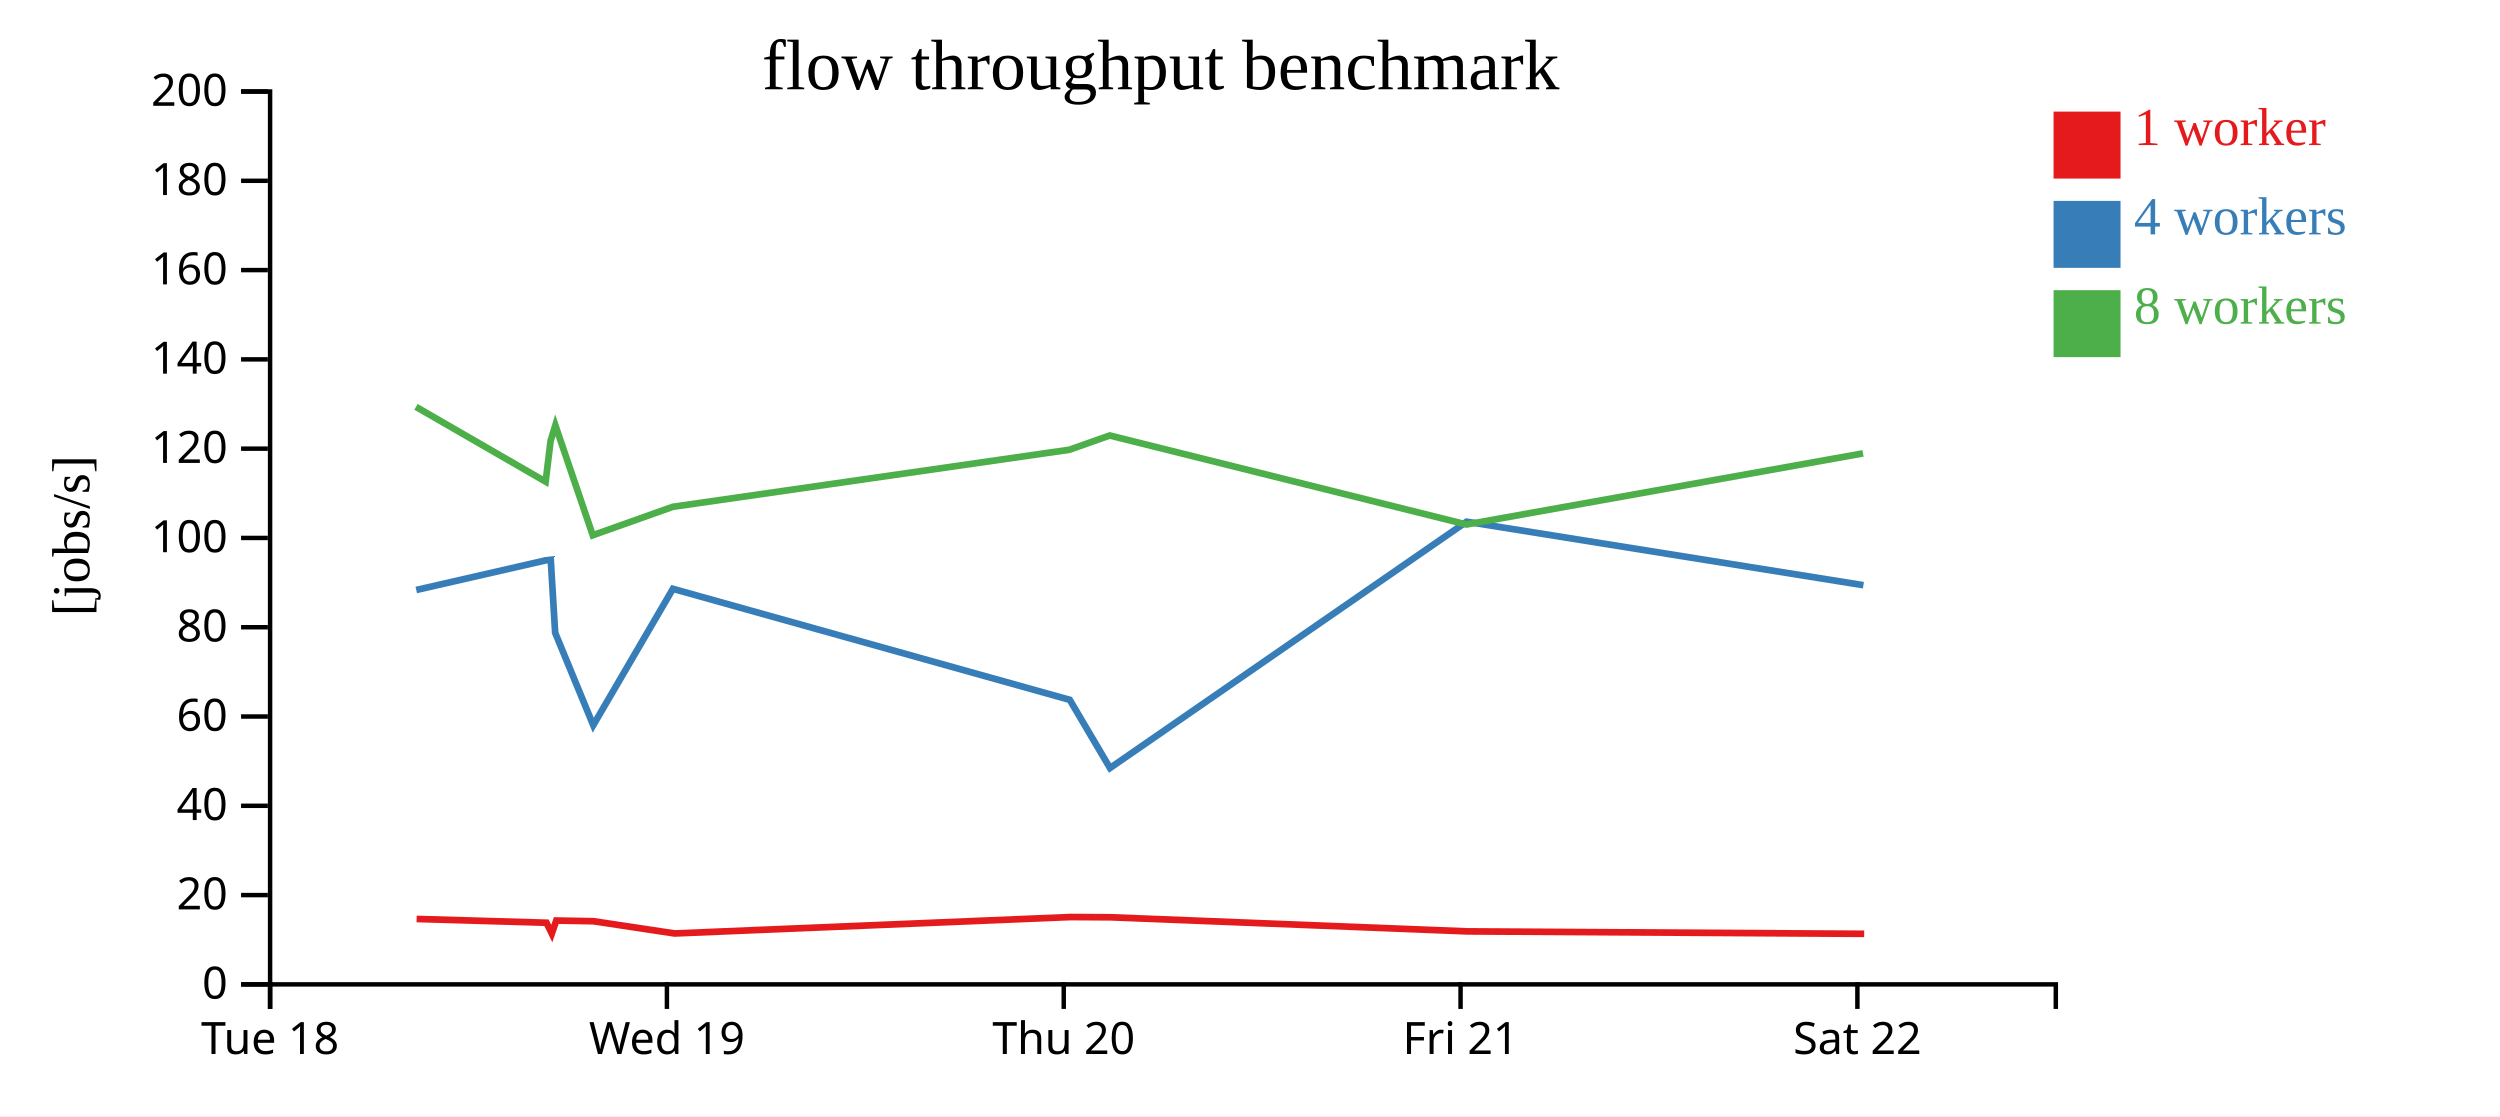
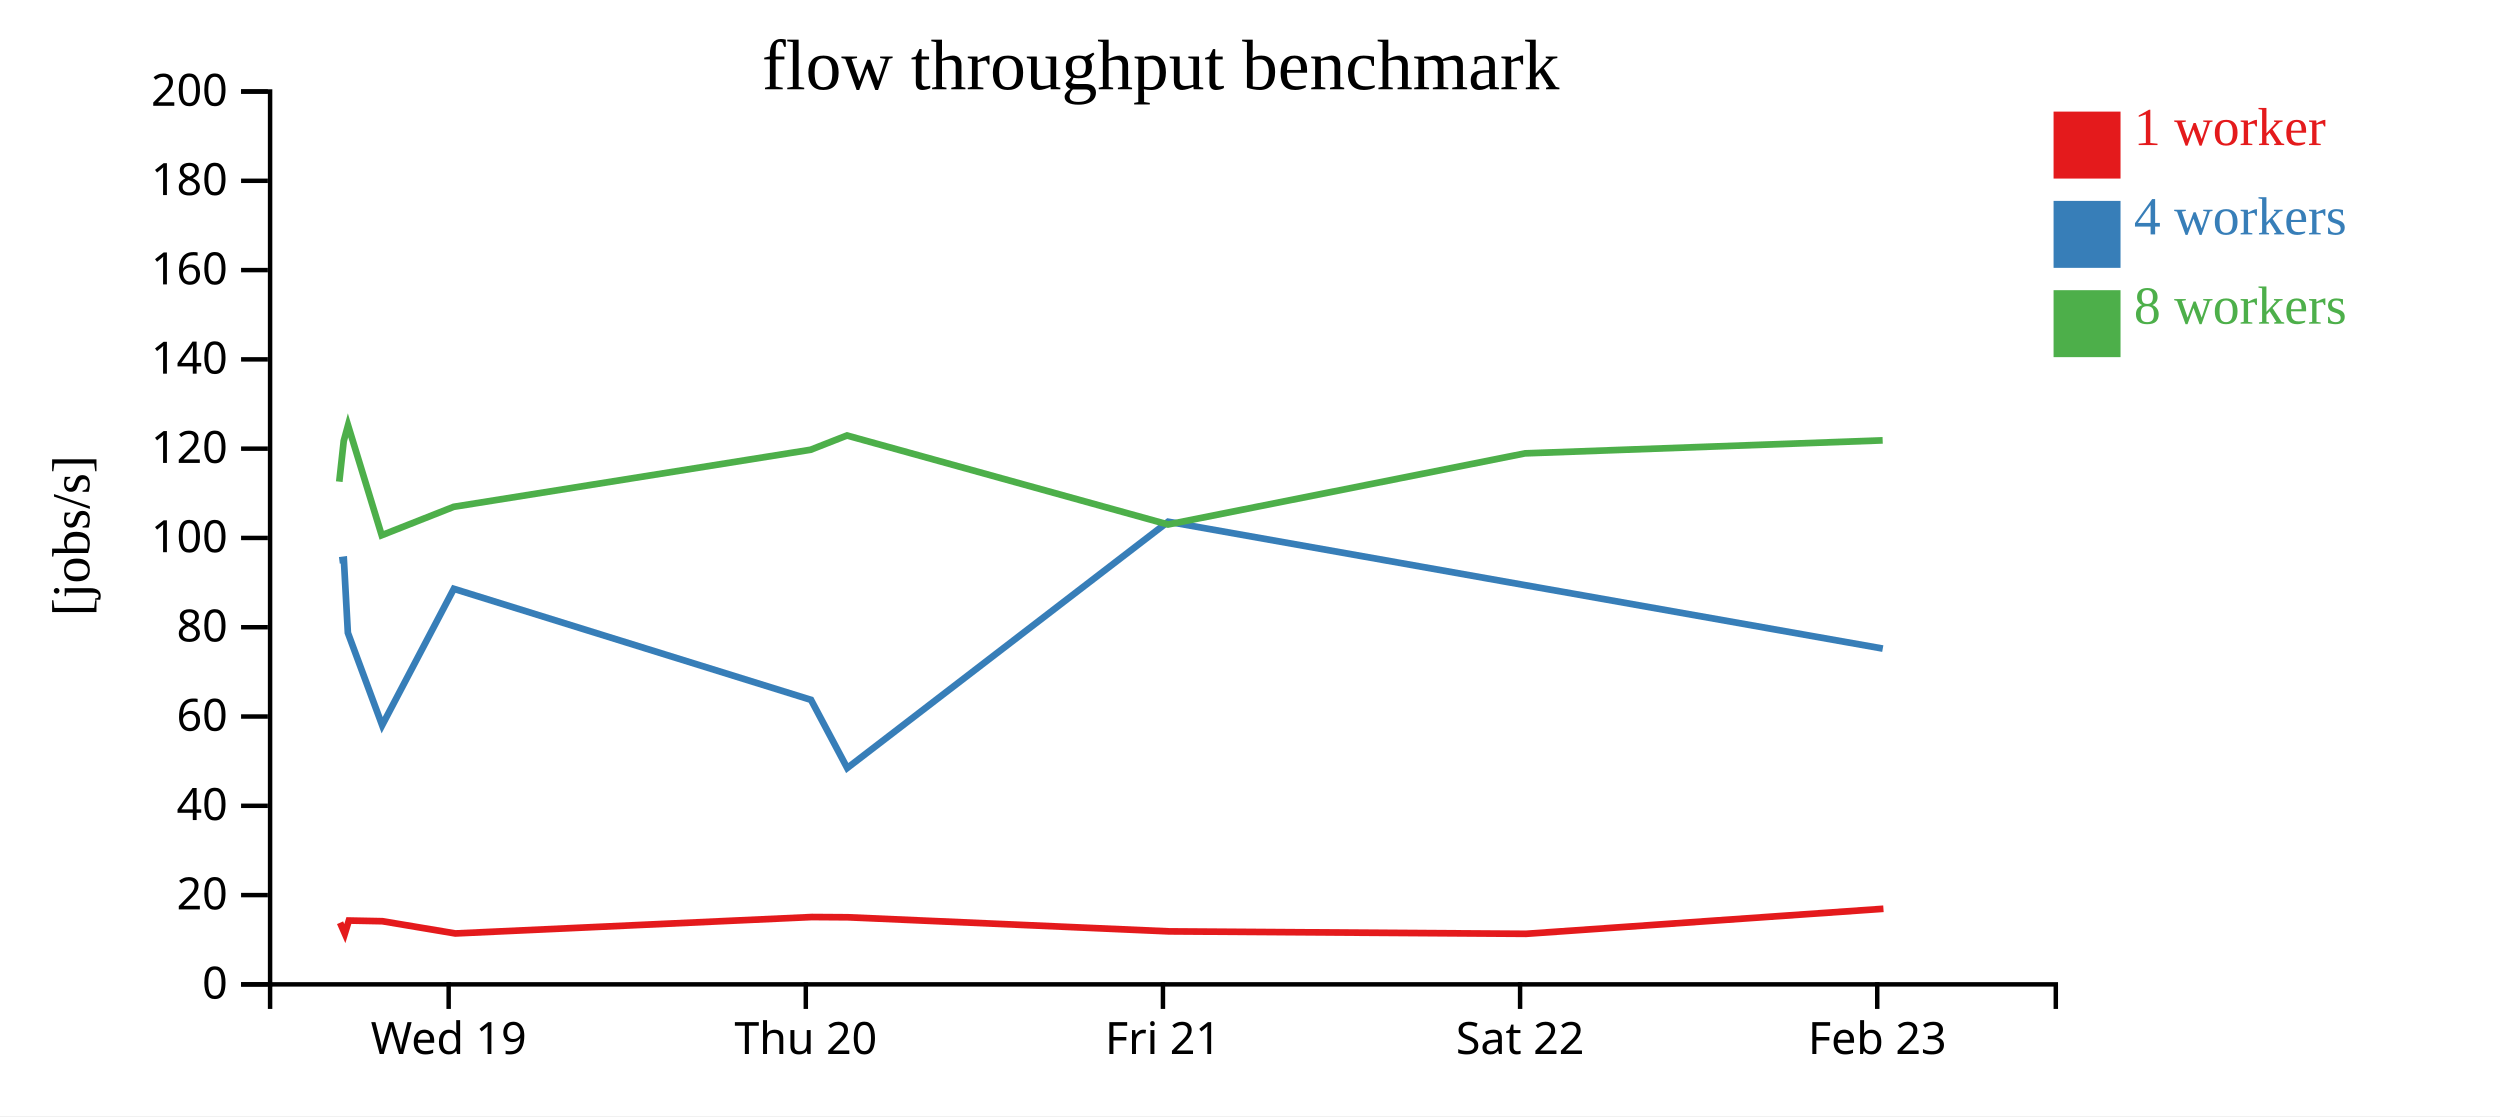
<svg xmlns="http://www.w3.org/2000/svg" width="560" height="250">
  <rect width="100%" height="100%" fill="white" />
  <g transform="translate(60,20)">
    <g transform="translate(0,200)" fill="none" font-size="10" font-family="sans-serif" text-anchor="middle">
      <path class="domain" stroke="currentColor" d="M0.5,6V0.5H400.5V6" />
-       <g class="tick" opacity="1" transform="translate(0.5,0)">
-         <line stroke="currentColor" y2="6" />
-         <text fill="currentColor" y="9" dy="0.71em">Tue 18</text>
-       </g>
-       <g class="tick" opacity="1" transform="translate(89.38889,0)">
+       <g class="tick" opacity="1" transform="translate(40.5,0)">
        <line stroke="currentColor" y2="6" />
        <text fill="currentColor" y="9" dy="0.71em">Wed 19</text>
      </g>
-       <g class="tick" opacity="1" transform="translate(178.2778,0)">
+       <g class="tick" opacity="1" transform="translate(120.5,0)">
        <line stroke="currentColor" y2="6" />
        <text fill="currentColor" y="9" dy="0.71em">Thu 20</text>
      </g>
-       <g class="tick" opacity="1" transform="translate(267.1667,0)">
+       <g class="tick" opacity="1" transform="translate(200.5,0)">
        <line stroke="currentColor" y2="6" />
        <text fill="currentColor" y="9" dy="0.71em">Fri 21</text>
      </g>
-       <g class="tick" opacity="1" transform="translate(356.0556,0)">
+       <g class="tick" opacity="1" transform="translate(280.5,0)">
        <line stroke="currentColor" y2="6" />
        <text fill="currentColor" y="9" dy="0.71em">Sat 22</text>
+       </g>
+       <g class="tick" opacity="1" transform="translate(360.5,0)">
+         <line stroke="currentColor" y2="6" />
+         <text fill="currentColor" y="9" dy="0.71em">Feb 23</text>
      </g>
    </g>
    <g fill="none" font-size="10" font-family="sans-serif" text-anchor="end">
      <path class="domain" stroke="currentColor" d="M-6,200.5H0.5V0.5H-6" />
      <g class="tick" opacity="1" transform="translate(0,200.5)">
        <line stroke="currentColor" x2="-6" />
        <text fill="currentColor" x="-9" dy="0.32em">0</text>
      </g>
      <g class="tick" opacity="1" transform="translate(0,180.5)">
        <line stroke="currentColor" x2="-6" />
        <text fill="currentColor" x="-9" dy="0.32em">20</text>
      </g>
      <g class="tick" opacity="1" transform="translate(0,160.5)">
        <line stroke="currentColor" x2="-6" />
        <text fill="currentColor" x="-9" dy="0.32em">40</text>
      </g>
      <g class="tick" opacity="1" transform="translate(0,140.5)">
        <line stroke="currentColor" x2="-6" />
        <text fill="currentColor" x="-9" dy="0.32em">60</text>
      </g>
      <g class="tick" opacity="1" transform="translate(0,120.5)">
        <line stroke="currentColor" x2="-6" />
        <text fill="currentColor" x="-9" dy="0.32em">80</text>
      </g>
      <g class="tick" opacity="1" transform="translate(0,100.5)">
        <line stroke="currentColor" x2="-6" />
        <text fill="currentColor" x="-9" dy="0.32em">100</text>
      </g>
      <g class="tick" opacity="1" transform="translate(0,80.5)">
        <line stroke="currentColor" x2="-6" />
        <text fill="currentColor" x="-9" dy="0.32em">120</text>
      </g>
      <g class="tick" opacity="1" transform="translate(0,60.5)">
        <line stroke="currentColor" x2="-6" />
        <text fill="currentColor" x="-9" dy="0.32em">140</text>
      </g>
      <g class="tick" opacity="1" transform="translate(0,40.5)">
        <line stroke="currentColor" x2="-6" />
        <text fill="currentColor" x="-9" dy="0.32em">160</text>
      </g>
      <g class="tick" opacity="1" transform="translate(0,20.5)">
        <line stroke="currentColor" x2="-6" />
        <text fill="currentColor" x="-9" dy="0.32em">180</text>
      </g>
      <g class="tick" opacity="1" transform="translate(0,0.5)">
        <line stroke="currentColor" x2="-6" />
        <text fill="currentColor" x="-9" dy="0.32em">200</text>
      </g>
    </g>
    <text text-anchor="middle" style="font-size: 12px" transform="rotate(-90)" y="-40" x="-100">[jobs/s]</text>
    <text text-anchor="middle" style="font-size: 16px" y="0" x="200">flow throughput benchmark</text>
-     <path class="line" fill="none" stroke="#e41a1c" stroke-width="1.5" d="M33.323,185.847L62.415,186.694L63.601,189.124L64.607,186.202L72.946,186.355L91.103,189.094L179.822,185.417L188.794,185.471L268.718,188.631L357.578,189.177" />
-     <path class="line" fill="none" stroke="#377eb8" stroke-width="1.5" d="M33.241,112.157L62.24,105.518L63.366,105.387L64.356,121.745L72.89,142.449L90.731,111.899L179.626,136.768L188.639,152.04L268.512,96.865L357.406,111.085" />
-     <path class="line" fill="none" stroke="#4daf4a" stroke-width="1.5" d="M33.176,71.134L62.219,87.892L63.329,78.778L64.399,75.27L72.779,99.893L90.699,93.526L179.533,80.744L188.575,77.551L268.487,97.485L357.318,81.554" />
+     <path class="line" fill="none" stroke="#e41a1c" stroke-width="1.5" d="M16.174,186.694L17.241,189.124L18.146,186.202L25.651,186.355L41.993,189.094L121.84,185.417L129.915,185.471L201.846,188.631L281.82,189.177L361.891,183.565" />
+     <path class="line" fill="none" stroke="#377eb8" stroke-width="1.5" d="M16.016,105.518L17.029,105.387L17.921,121.745L25.601,142.449L41.658,111.899L121.664,136.768L129.775,152.04L201.661,96.865L281.665,111.085L361.743,125.284" />
+     <path class="line" fill="none" stroke="#4daf4a" stroke-width="1.5" d="M15.997,87.892L16.996,78.778L17.959,75.27L25.501,99.893L41.629,93.526L121.579,80.744L129.717,77.551L201.639,97.485L281.587,81.554L361.717,78.641" />
    <rect class="dot" x="400" y="5" width="15" height="15" style="fill: #e41a1c;" />
    <rect class="dot" x="400" y="25" width="15" height="15" style="fill: #377eb8;" />
    <rect class="dot" x="400" y="45" width="15" height="15" style="fill: #4daf4a;" />
    <text class="label" x="418" y="12.5" style="fill: #e41a1c; alignment-baseline: middle;" text-anchor="left">1 worker</text>
    <text class="label" x="418" y="32.5" style="fill: #377eb8; alignment-baseline: middle;" text-anchor="left">4 workers</text>
    <text class="label" x="418" y="52.5" style="fill: #4daf4a; alignment-baseline: middle;" text-anchor="left">8 workers</text>
  </g>
</svg>
